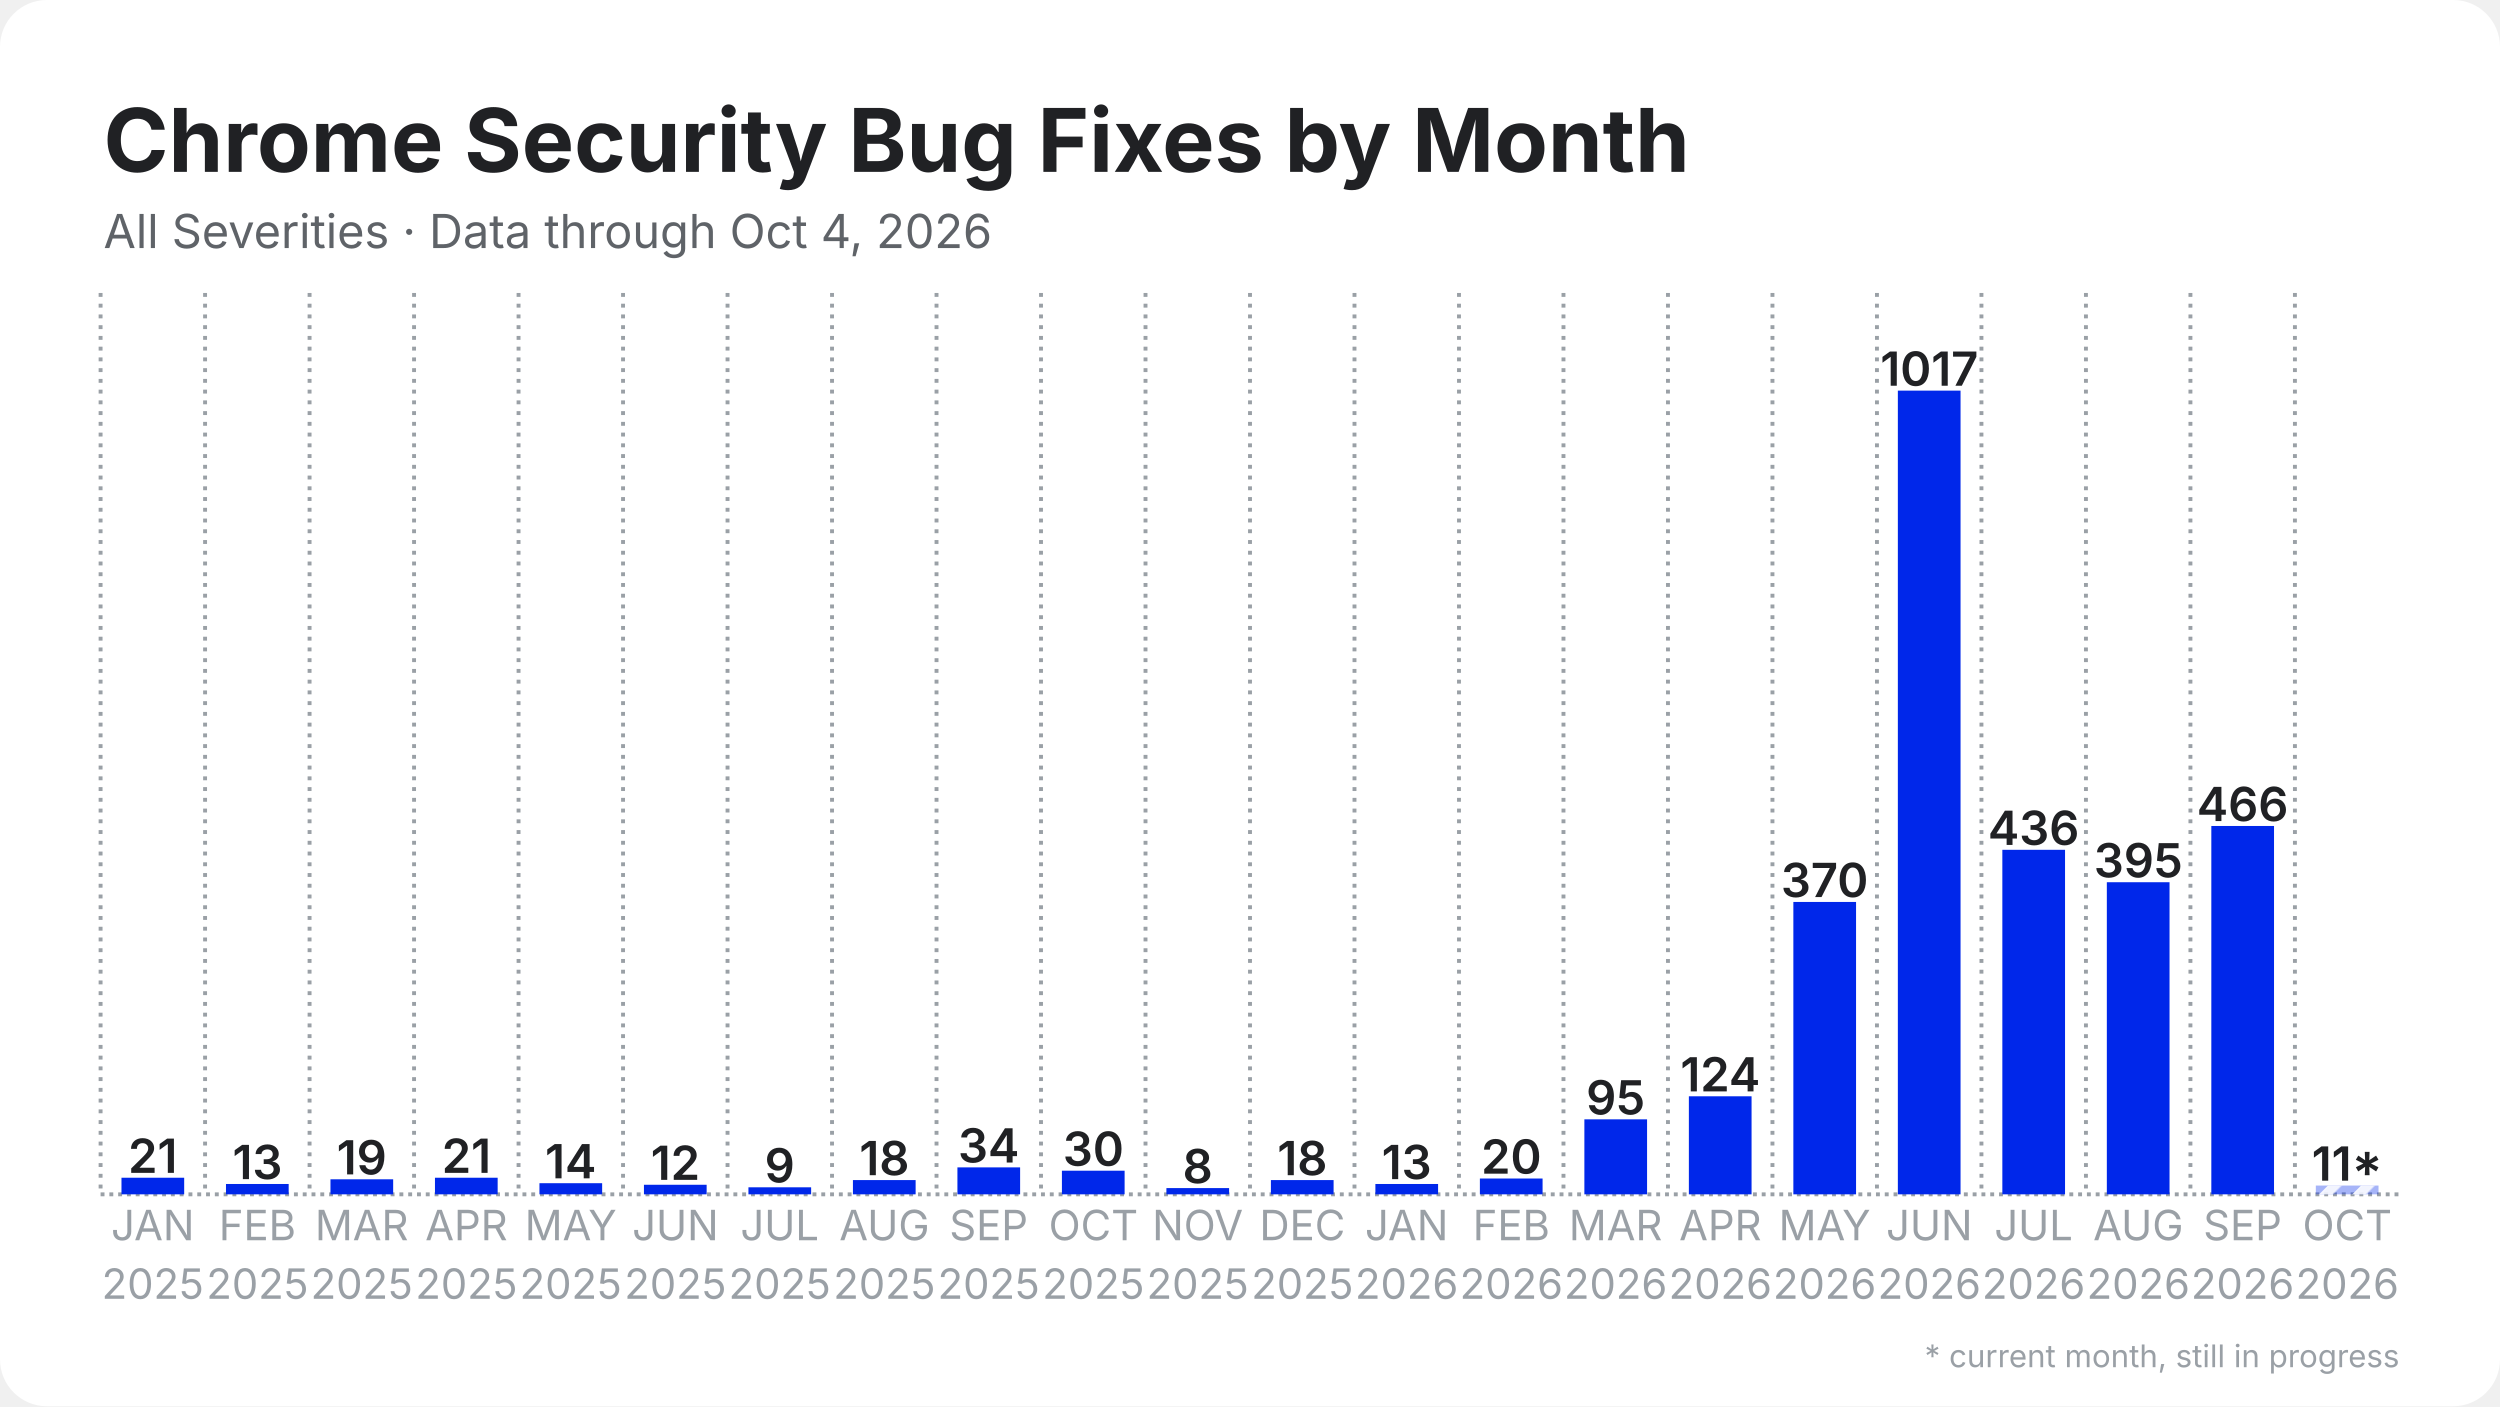
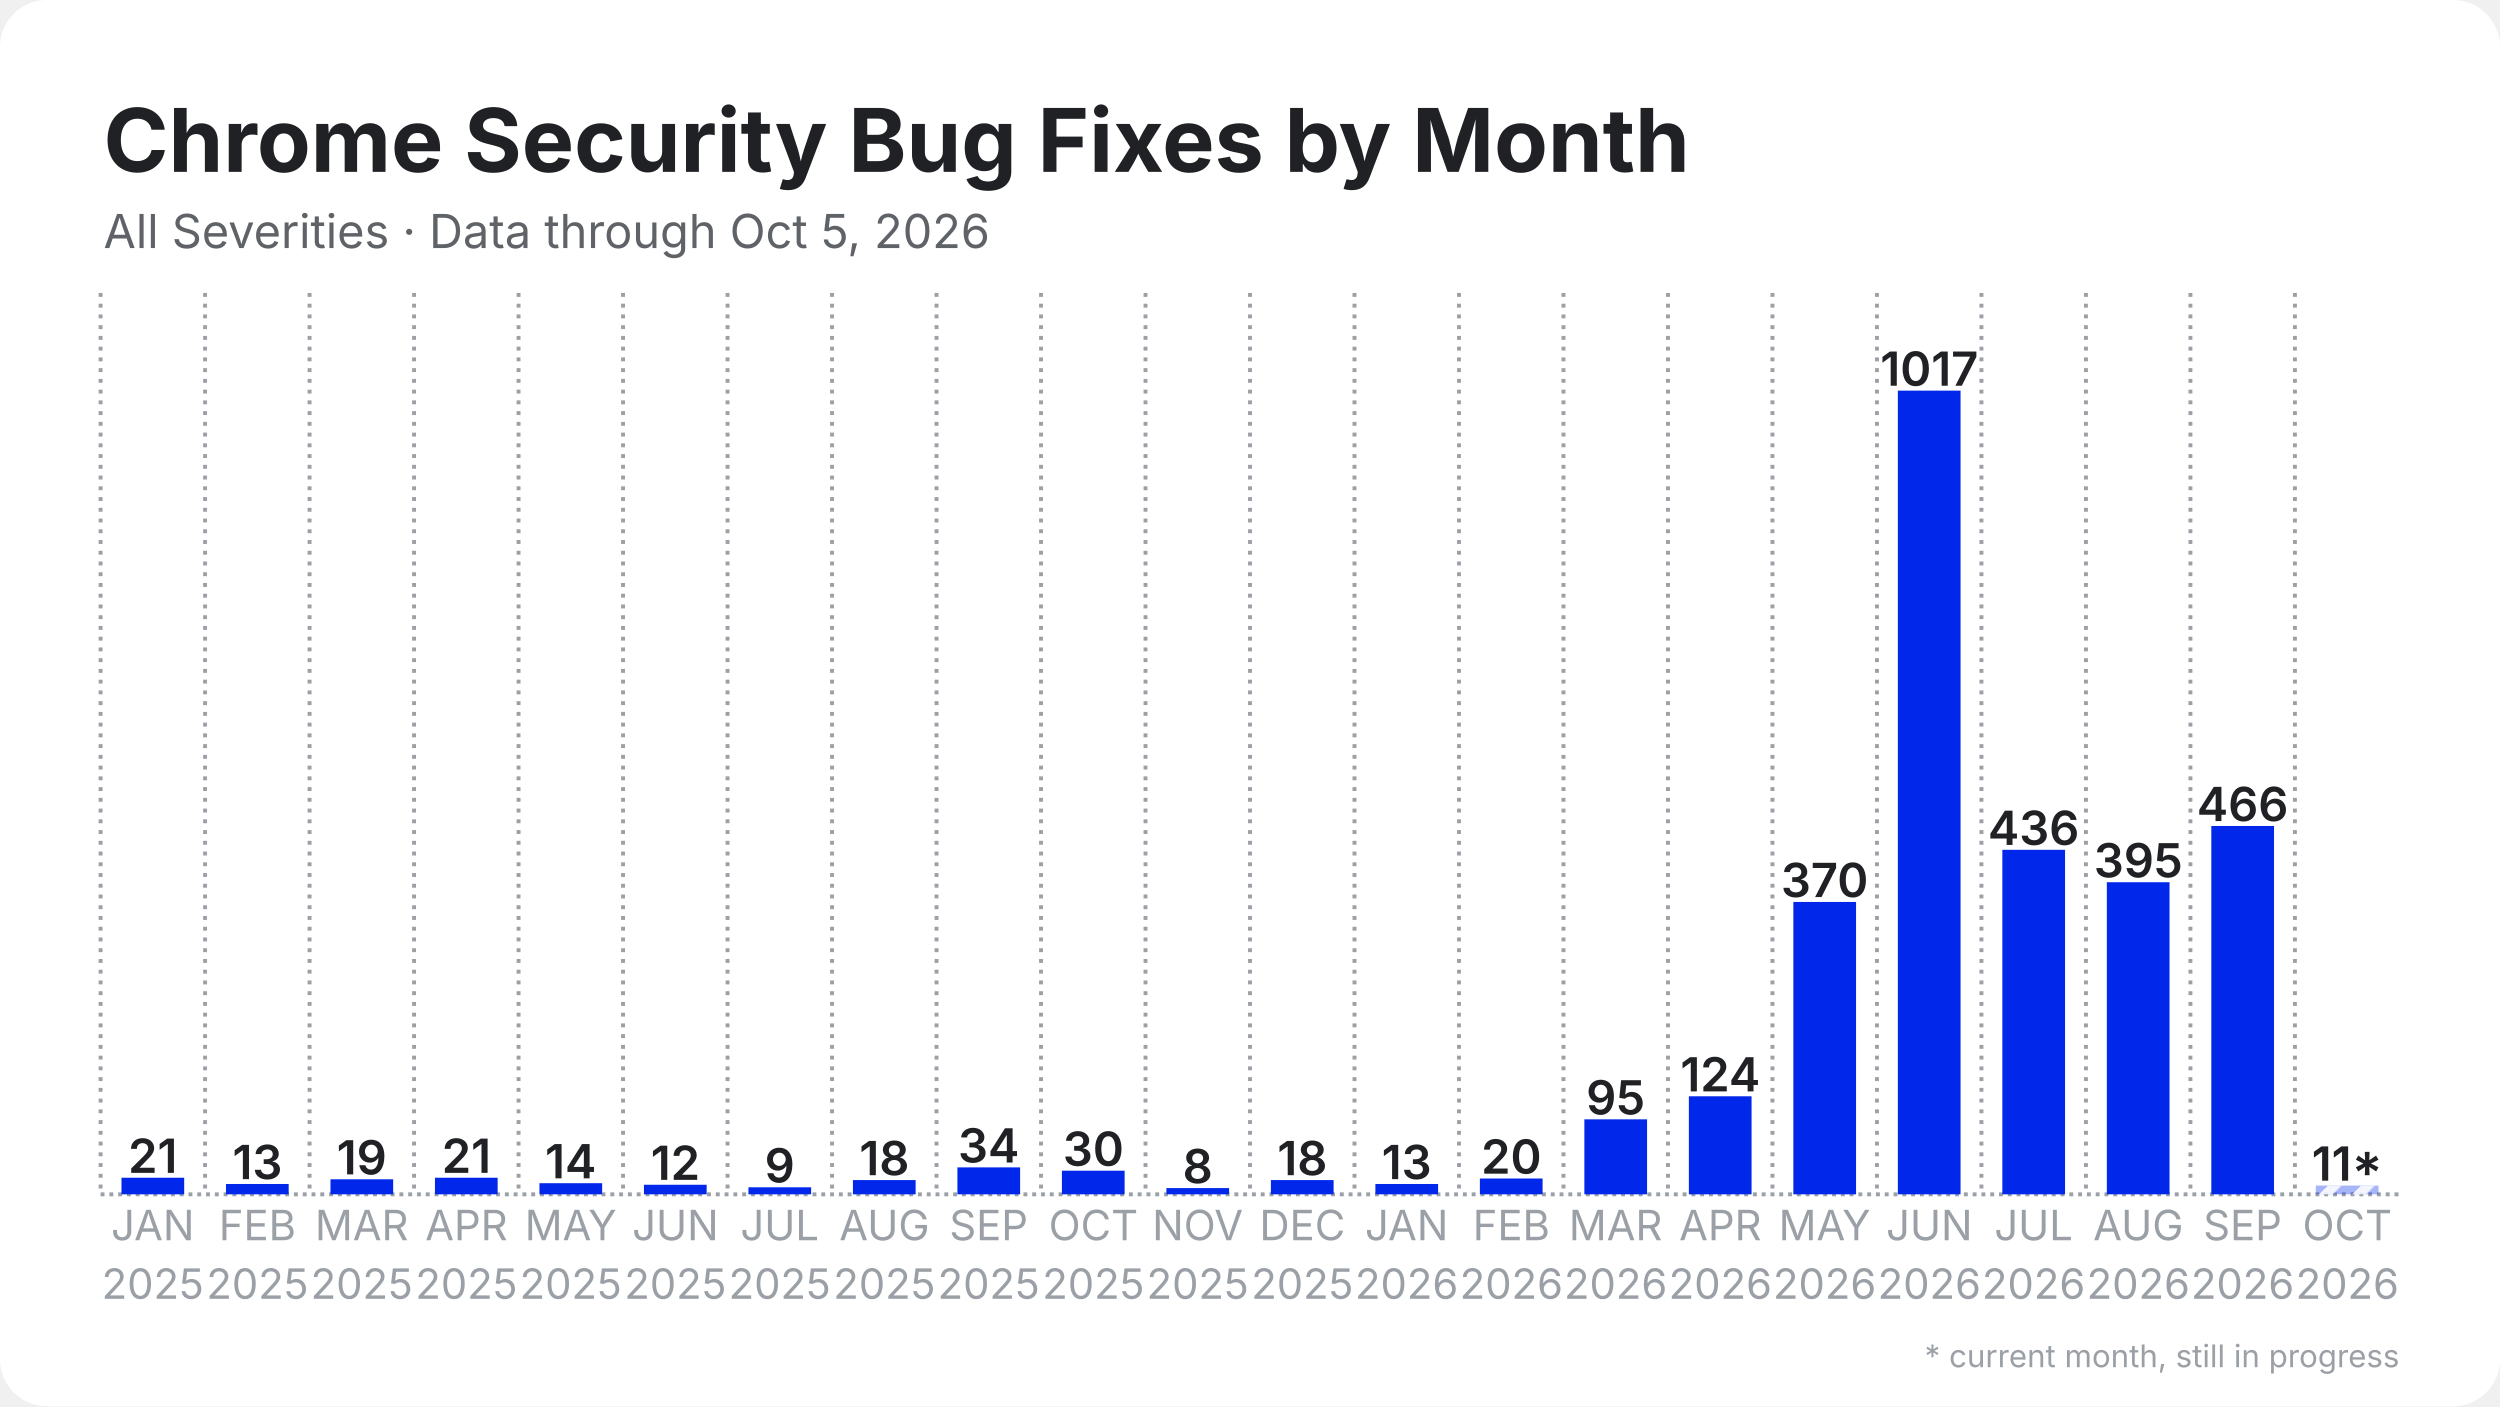
<svg xmlns="http://www.w3.org/2000/svg" width="1280" height="720" viewBox="0 0 1280 720">
  <rect width="1280" height="720" rx="24" fill="#ffffff" />
  <defs>
    <pattern id="stripes" width="12" height="12" patternUnits="userSpaceOnUse" patternTransform="rotate(45)">
      <rect width="12" height="12" fill="none" />
      <rect width="5" height="12" fill="#ffffff" opacity="0.85" />
    </pattern>
  </defs>
  <line x1="51.5" y1="611.5" x2="1228.5" y2="611.5" stroke="#9aa0a6" stroke-width="2" stroke-dasharray="2 2.5" />
  <line x1="51.5" y1="150.0" x2="51.5" y2="611.5" stroke="#9aa0a6" stroke-width="2" stroke-dasharray="2 3.5" />
  <line x1="105.0" y1="150.0" x2="105.0" y2="611.5" stroke="#9aa0a6" stroke-width="2" stroke-dasharray="2 3.5" />
  <line x1="158.5" y1="150.0" x2="158.5" y2="611.5" stroke="#9aa0a6" stroke-width="2" stroke-dasharray="2 3.5" />
  <line x1="212.0" y1="150.0" x2="212.0" y2="611.5" stroke="#9aa0a6" stroke-width="2" stroke-dasharray="2 3.5" />
  <line x1="265.5" y1="150.0" x2="265.5" y2="611.5" stroke="#9aa0a6" stroke-width="2" stroke-dasharray="2 3.5" />
  <line x1="319.0" y1="150.0" x2="319.0" y2="611.5" stroke="#9aa0a6" stroke-width="2" stroke-dasharray="2 3.5" />
  <line x1="372.5" y1="150.0" x2="372.5" y2="611.5" stroke="#9aa0a6" stroke-width="2" stroke-dasharray="2 3.5" />
  <line x1="426.0" y1="150.0" x2="426.0" y2="611.5" stroke="#9aa0a6" stroke-width="2" stroke-dasharray="2 3.5" />
  <line x1="479.5" y1="150.0" x2="479.5" y2="611.5" stroke="#9aa0a6" stroke-width="2" stroke-dasharray="2 3.5" />
  <line x1="533.0" y1="150.0" x2="533.0" y2="611.5" stroke="#9aa0a6" stroke-width="2" stroke-dasharray="2 3.5" />
  <line x1="586.5" y1="150.0" x2="586.5" y2="611.5" stroke="#9aa0a6" stroke-width="2" stroke-dasharray="2 3.5" />
  <line x1="640.0" y1="150.0" x2="640.0" y2="611.5" stroke="#9aa0a6" stroke-width="2" stroke-dasharray="2 3.5" />
  <line x1="693.5" y1="150.0" x2="693.5" y2="611.5" stroke="#9aa0a6" stroke-width="2" stroke-dasharray="2 3.5" />
  <line x1="747.0" y1="150.0" x2="747.0" y2="611.5" stroke="#9aa0a6" stroke-width="2" stroke-dasharray="2 3.5" />
  <line x1="800.5" y1="150.0" x2="800.5" y2="611.5" stroke="#9aa0a6" stroke-width="2" stroke-dasharray="2 3.5" />
  <line x1="854.0" y1="150.0" x2="854.0" y2="611.5" stroke="#9aa0a6" stroke-width="2" stroke-dasharray="2 3.5" />
  <line x1="907.5" y1="150.0" x2="907.5" y2="611.5" stroke="#9aa0a6" stroke-width="2" stroke-dasharray="2 3.5" />
  <line x1="961.0" y1="150.0" x2="961.0" y2="611.5" stroke="#9aa0a6" stroke-width="2" stroke-dasharray="2 3.5" />
  <line x1="1014.5" y1="150.0" x2="1014.5" y2="611.5" stroke="#9aa0a6" stroke-width="2" stroke-dasharray="2 3.5" />
  <line x1="1068.0" y1="150.0" x2="1068.0" y2="611.5" stroke="#9aa0a6" stroke-width="2" stroke-dasharray="2 3.5" />
  <line x1="1121.5" y1="150.0" x2="1121.5" y2="611.5" stroke="#9aa0a6" stroke-width="2" stroke-dasharray="2 3.5" />
  <line x1="1175.0" y1="150.0" x2="1175.0" y2="611.5" stroke="#9aa0a6" stroke-width="2" stroke-dasharray="2 3.5" />
  <rect x="62.2" y="603.0" width="32.1" height="8.5" fill="#0027ea" />
  <text x="78.2" y="600.5" text-anchor="middle" font-family="Inter, Segoe UI, Helvetica, Arial, sans-serif" font-size="24.1" font-weight="600" fill="#202124">21</text>
  <rect x="115.7" y="606.2" width="32.1" height="5.3" fill="#0027ea" />
  <text x="131.8" y="603.7" text-anchor="middle" font-family="Inter, Segoe UI, Helvetica, Arial, sans-serif" font-size="24.1" font-weight="600" fill="#202124">13</text>
  <rect x="169.2" y="603.8" width="32.1" height="7.7" fill="#0027ea" />
  <text x="185.2" y="601.3" text-anchor="middle" font-family="Inter, Segoe UI, Helvetica, Arial, sans-serif" font-size="24.1" font-weight="600" fill="#202124">19</text>
  <rect x="222.7" y="603.0" width="32.1" height="8.5" fill="#0027ea" />
  <text x="238.8" y="600.5" text-anchor="middle" font-family="Inter, Segoe UI, Helvetica, Arial, sans-serif" font-size="24.1" font-weight="600" fill="#202124">21</text>
  <rect x="276.2" y="605.8" width="32.1" height="5.7" fill="#0027ea" />
  <text x="292.2" y="603.3" text-anchor="middle" font-family="Inter, Segoe UI, Helvetica, Arial, sans-serif" font-size="24.1" font-weight="600" fill="#202124">14</text>
  <rect x="329.7" y="606.6" width="32.1" height="4.9" fill="#0027ea" />
  <text x="345.8" y="604.1" text-anchor="middle" font-family="Inter, Segoe UI, Helvetica, Arial, sans-serif" font-size="24.1" font-weight="600" fill="#202124">12</text>
  <rect x="383.2" y="607.9" width="32.1" height="3.6" fill="#0027ea" />
  <text x="399.2" y="605.4" text-anchor="middle" font-family="Inter, Segoe UI, Helvetica, Arial, sans-serif" font-size="24.1" font-weight="600" fill="#202124">9</text>
  <rect x="436.7" y="604.2" width="32.1" height="7.3" fill="#0027ea" />
  <text x="452.8" y="601.7" text-anchor="middle" font-family="Inter, Segoe UI, Helvetica, Arial, sans-serif" font-size="24.1" font-weight="600" fill="#202124">18</text>
  <rect x="490.2" y="597.7" width="32.1" height="13.8" fill="#0027ea" />
  <text x="506.2" y="595.2" text-anchor="middle" font-family="Inter, Segoe UI, Helvetica, Arial, sans-serif" font-size="24.1" font-weight="600" fill="#202124">34</text>
  <rect x="543.7" y="599.4" width="32.1" height="12.1" fill="#0027ea" />
  <text x="559.8" y="596.9" text-anchor="middle" font-family="Inter, Segoe UI, Helvetica, Arial, sans-serif" font-size="24.1" font-weight="600" fill="#202124">30</text>
  <rect x="597.2" y="608.3" width="32.1" height="3.2" fill="#0027ea" />
  <text x="613.2" y="605.8" text-anchor="middle" font-family="Inter, Segoe UI, Helvetica, Arial, sans-serif" font-size="24.1" font-weight="600" fill="#202124">8</text>
  <rect x="650.7" y="604.2" width="32.1" height="7.3" fill="#0027ea" />
  <text x="666.8" y="601.7" text-anchor="middle" font-family="Inter, Segoe UI, Helvetica, Arial, sans-serif" font-size="24.1" font-weight="600" fill="#202124">18</text>
  <rect x="704.2" y="606.2" width="32.1" height="5.3" fill="#0027ea" />
  <text x="720.2" y="603.7" text-anchor="middle" font-family="Inter, Segoe UI, Helvetica, Arial, sans-serif" font-size="24.1" font-weight="600" fill="#202124">13</text>
  <rect x="757.7" y="603.4" width="32.1" height="8.1" fill="#0027ea" />
  <text x="773.8" y="600.9" text-anchor="middle" font-family="Inter, Segoe UI, Helvetica, Arial, sans-serif" font-size="24.1" font-weight="600" fill="#202124">20</text>
  <rect x="811.2" y="573.1" width="32.1" height="38.4" fill="#0027ea" />
  <text x="827.2" y="570.6" text-anchor="middle" font-family="Inter, Segoe UI, Helvetica, Arial, sans-serif" font-size="24.1" font-weight="600" fill="#202124">95</text>
  <rect x="864.7" y="561.3" width="32.1" height="50.2" fill="#0027ea" />
  <text x="880.8" y="558.8" text-anchor="middle" font-family="Inter, Segoe UI, Helvetica, Arial, sans-serif" font-size="24.1" font-weight="600" fill="#202124">124</text>
  <rect x="918.2" y="461.8" width="32.1" height="149.7" fill="#0027ea" />
  <text x="934.2" y="459.3" text-anchor="middle" font-family="Inter, Segoe UI, Helvetica, Arial, sans-serif" font-size="24.1" font-weight="600" fill="#202124">370</text>
  <rect x="971.7" y="200.0" width="32.1" height="411.5" fill="#0027ea" />
  <text x="987.8" y="197.5" text-anchor="middle" font-family="Inter, Segoe UI, Helvetica, Arial, sans-serif" font-size="24.1" font-weight="600" fill="#202124">1017</text>
  <rect x="1025.2" y="435.1" width="32.1" height="176.4" fill="#0027ea" />
  <text x="1041.2" y="432.6" text-anchor="middle" font-family="Inter, Segoe UI, Helvetica, Arial, sans-serif" font-size="24.1" font-weight="600" fill="#202124">436</text>
  <rect x="1078.7" y="451.7" width="32.1" height="159.8" fill="#0027ea" />
  <text x="1094.8" y="449.2" text-anchor="middle" font-family="Inter, Segoe UI, Helvetica, Arial, sans-serif" font-size="24.1" font-weight="600" fill="#202124">395</text>
  <rect x="1132.2" y="422.9" width="32.1" height="188.6" fill="#0027ea" />
  <text x="1148.2" y="420.4" text-anchor="middle" font-family="Inter, Segoe UI, Helvetica, Arial, sans-serif" font-size="24.1" font-weight="600" fill="#202124">466</text>
  <rect x="1185.7" y="607.0" width="32.1" height="4.5" fill="#0027ea" opacity="0.35" />
  <rect x="1185.7" y="607.0" width="32.1" height="4.5" fill="url(#stripes)" />
  <text x="1201.8" y="604.5" text-anchor="middle" font-family="Inter, Segoe UI, Helvetica, Arial, sans-serif" font-size="24.1" font-weight="600" fill="#202124">11*</text>
  <text x="78.2" y="635" text-anchor="middle" font-family="Inter, Segoe UI, Helvetica, Arial, sans-serif" font-size="21.4" fill="#9aa0a6">JAN</text>
  <text x="78.2" y="665" text-anchor="middle" font-family="Inter, Segoe UI, Helvetica, Arial, sans-serif" font-size="21.4" fill="#9aa0a6">2025</text>
  <text x="131.8" y="635" text-anchor="middle" font-family="Inter, Segoe UI, Helvetica, Arial, sans-serif" font-size="21.4" fill="#9aa0a6">FEB</text>
  <text x="131.8" y="665" text-anchor="middle" font-family="Inter, Segoe UI, Helvetica, Arial, sans-serif" font-size="21.4" fill="#9aa0a6">2025</text>
  <text x="185.2" y="635" text-anchor="middle" font-family="Inter, Segoe UI, Helvetica, Arial, sans-serif" font-size="21.4" fill="#9aa0a6">MAR</text>
  <text x="185.2" y="665" text-anchor="middle" font-family="Inter, Segoe UI, Helvetica, Arial, sans-serif" font-size="21.4" fill="#9aa0a6">2025</text>
  <text x="238.8" y="635" text-anchor="middle" font-family="Inter, Segoe UI, Helvetica, Arial, sans-serif" font-size="21.4" fill="#9aa0a6">APR</text>
  <text x="238.8" y="665" text-anchor="middle" font-family="Inter, Segoe UI, Helvetica, Arial, sans-serif" font-size="21.4" fill="#9aa0a6">2025</text>
  <text x="292.2" y="635" text-anchor="middle" font-family="Inter, Segoe UI, Helvetica, Arial, sans-serif" font-size="21.4" fill="#9aa0a6">MAY</text>
  <text x="292.2" y="665" text-anchor="middle" font-family="Inter, Segoe UI, Helvetica, Arial, sans-serif" font-size="21.4" fill="#9aa0a6">2025</text>
  <text x="345.8" y="635" text-anchor="middle" font-family="Inter, Segoe UI, Helvetica, Arial, sans-serif" font-size="21.4" fill="#9aa0a6">JUN</text>
  <text x="345.8" y="665" text-anchor="middle" font-family="Inter, Segoe UI, Helvetica, Arial, sans-serif" font-size="21.4" fill="#9aa0a6">2025</text>
  <text x="399.2" y="635" text-anchor="middle" font-family="Inter, Segoe UI, Helvetica, Arial, sans-serif" font-size="21.4" fill="#9aa0a6">JUL</text>
  <text x="399.2" y="665" text-anchor="middle" font-family="Inter, Segoe UI, Helvetica, Arial, sans-serif" font-size="21.4" fill="#9aa0a6">2025</text>
  <text x="452.8" y="635" text-anchor="middle" font-family="Inter, Segoe UI, Helvetica, Arial, sans-serif" font-size="21.4" fill="#9aa0a6">AUG</text>
  <text x="452.8" y="665" text-anchor="middle" font-family="Inter, Segoe UI, Helvetica, Arial, sans-serif" font-size="21.4" fill="#9aa0a6">2025</text>
  <text x="506.2" y="635" text-anchor="middle" font-family="Inter, Segoe UI, Helvetica, Arial, sans-serif" font-size="21.4" fill="#9aa0a6">SEP</text>
  <text x="506.2" y="665" text-anchor="middle" font-family="Inter, Segoe UI, Helvetica, Arial, sans-serif" font-size="21.4" fill="#9aa0a6">2025</text>
  <text x="559.8" y="635" text-anchor="middle" font-family="Inter, Segoe UI, Helvetica, Arial, sans-serif" font-size="21.4" fill="#9aa0a6">OCT</text>
  <text x="559.8" y="665" text-anchor="middle" font-family="Inter, Segoe UI, Helvetica, Arial, sans-serif" font-size="21.4" fill="#9aa0a6">2025</text>
  <text x="613.2" y="635" text-anchor="middle" font-family="Inter, Segoe UI, Helvetica, Arial, sans-serif" font-size="21.4" fill="#9aa0a6">NOV</text>
  <text x="613.2" y="665" text-anchor="middle" font-family="Inter, Segoe UI, Helvetica, Arial, sans-serif" font-size="21.4" fill="#9aa0a6">2025</text>
  <text x="666.8" y="635" text-anchor="middle" font-family="Inter, Segoe UI, Helvetica, Arial, sans-serif" font-size="21.4" fill="#9aa0a6">DEC</text>
  <text x="666.8" y="665" text-anchor="middle" font-family="Inter, Segoe UI, Helvetica, Arial, sans-serif" font-size="21.4" fill="#9aa0a6">2025</text>
  <text x="720.2" y="635" text-anchor="middle" font-family="Inter, Segoe UI, Helvetica, Arial, sans-serif" font-size="21.4" fill="#9aa0a6">JAN</text>
  <text x="720.2" y="665" text-anchor="middle" font-family="Inter, Segoe UI, Helvetica, Arial, sans-serif" font-size="21.4" fill="#9aa0a6">2026</text>
  <text x="773.8" y="635" text-anchor="middle" font-family="Inter, Segoe UI, Helvetica, Arial, sans-serif" font-size="21.4" fill="#9aa0a6">FEB</text>
  <text x="773.8" y="665" text-anchor="middle" font-family="Inter, Segoe UI, Helvetica, Arial, sans-serif" font-size="21.4" fill="#9aa0a6">2026</text>
  <text x="827.2" y="635" text-anchor="middle" font-family="Inter, Segoe UI, Helvetica, Arial, sans-serif" font-size="21.4" fill="#9aa0a6">MAR</text>
  <text x="827.2" y="665" text-anchor="middle" font-family="Inter, Segoe UI, Helvetica, Arial, sans-serif" font-size="21.4" fill="#9aa0a6">2026</text>
  <text x="880.8" y="635" text-anchor="middle" font-family="Inter, Segoe UI, Helvetica, Arial, sans-serif" font-size="21.4" fill="#9aa0a6">APR</text>
  <text x="880.8" y="665" text-anchor="middle" font-family="Inter, Segoe UI, Helvetica, Arial, sans-serif" font-size="21.4" fill="#9aa0a6">2026</text>
  <text x="934.2" y="635" text-anchor="middle" font-family="Inter, Segoe UI, Helvetica, Arial, sans-serif" font-size="21.4" fill="#9aa0a6">MAY</text>
  <text x="934.2" y="665" text-anchor="middle" font-family="Inter, Segoe UI, Helvetica, Arial, sans-serif" font-size="21.4" fill="#9aa0a6">2026</text>
  <text x="987.8" y="635" text-anchor="middle" font-family="Inter, Segoe UI, Helvetica, Arial, sans-serif" font-size="21.4" fill="#9aa0a6">JUN</text>
  <text x="987.8" y="665" text-anchor="middle" font-family="Inter, Segoe UI, Helvetica, Arial, sans-serif" font-size="21.4" fill="#9aa0a6">2026</text>
  <text x="1041.2" y="635" text-anchor="middle" font-family="Inter, Segoe UI, Helvetica, Arial, sans-serif" font-size="21.4" fill="#9aa0a6">JUL</text>
  <text x="1041.2" y="665" text-anchor="middle" font-family="Inter, Segoe UI, Helvetica, Arial, sans-serif" font-size="21.4" fill="#9aa0a6">2026</text>
  <text x="1094.8" y="635" text-anchor="middle" font-family="Inter, Segoe UI, Helvetica, Arial, sans-serif" font-size="21.4" fill="#9aa0a6">AUG</text>
  <text x="1094.8" y="665" text-anchor="middle" font-family="Inter, Segoe UI, Helvetica, Arial, sans-serif" font-size="21.4" fill="#9aa0a6">2026</text>
  <text x="1148.2" y="635" text-anchor="middle" font-family="Inter, Segoe UI, Helvetica, Arial, sans-serif" font-size="21.4" fill="#9aa0a6">SEP</text>
  <text x="1148.2" y="665" text-anchor="middle" font-family="Inter, Segoe UI, Helvetica, Arial, sans-serif" font-size="21.4" fill="#9aa0a6">2026</text>
  <text x="1201.8" y="635" text-anchor="middle" font-family="Inter, Segoe UI, Helvetica, Arial, sans-serif" font-size="21.4" fill="#9aa0a6">OCT</text>
  <text x="1201.8" y="665" text-anchor="middle" font-family="Inter, Segoe UI, Helvetica, Arial, sans-serif" font-size="21.4" fill="#9aa0a6">2026</text>
  <text x="53.0" y="88.0" font-family="Inter, Segoe UI, Helvetica, Arial, sans-serif" font-size="45" font-weight="700" fill="#202124">Chrome Security Bug Fixes by Month</text>
-   <text x="53.0" y="127.0" font-family="Inter, Segoe UI, Helvetica, Arial, sans-serif" font-size="24" fill="#5f6368">All Severities · Data through Oct 4, 2026</text>
+   <text x="53.0" y="127.0" font-family="Inter, Segoe UI, Helvetica, Arial, sans-serif" font-size="24" fill="#5f6368">All Severities · Data through Oct 5, 2026</text>
  <text x="1228.5" y="700" text-anchor="end" font-family="Inter, Segoe UI, Helvetica, Arial, sans-serif" font-size="16" fill="#9aa0a6">* current month, still in progress</text>
</svg>
